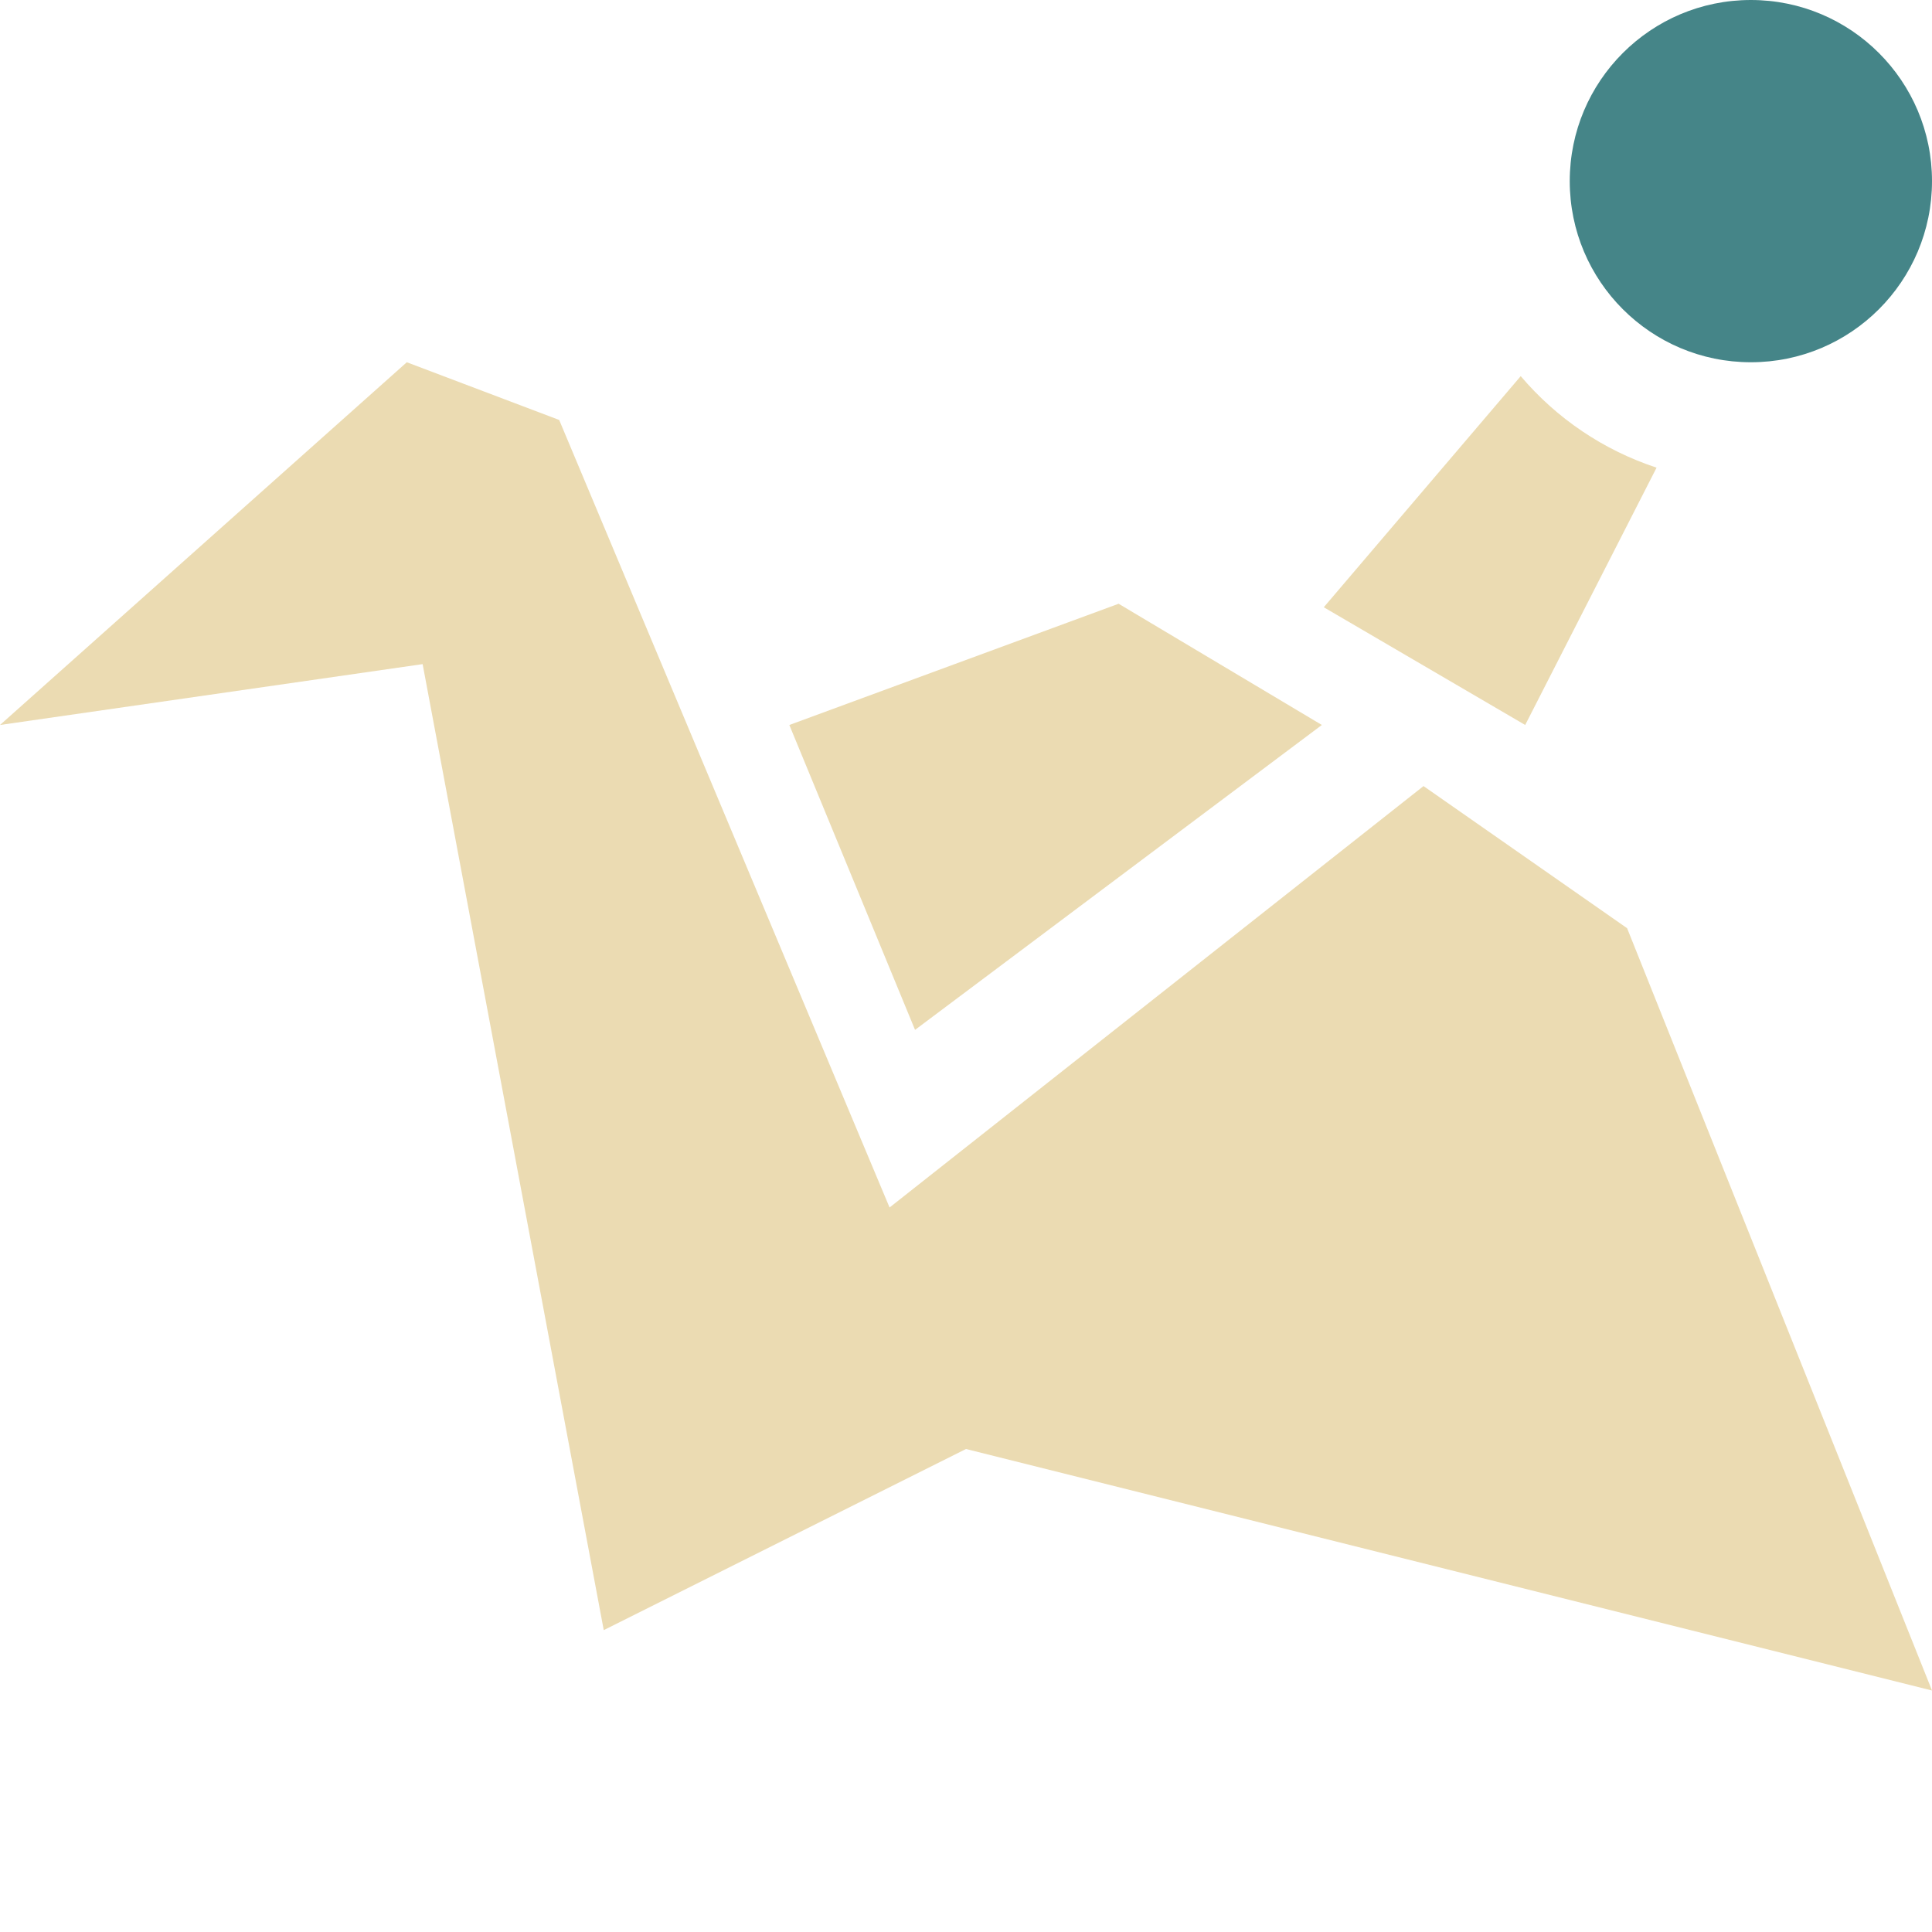
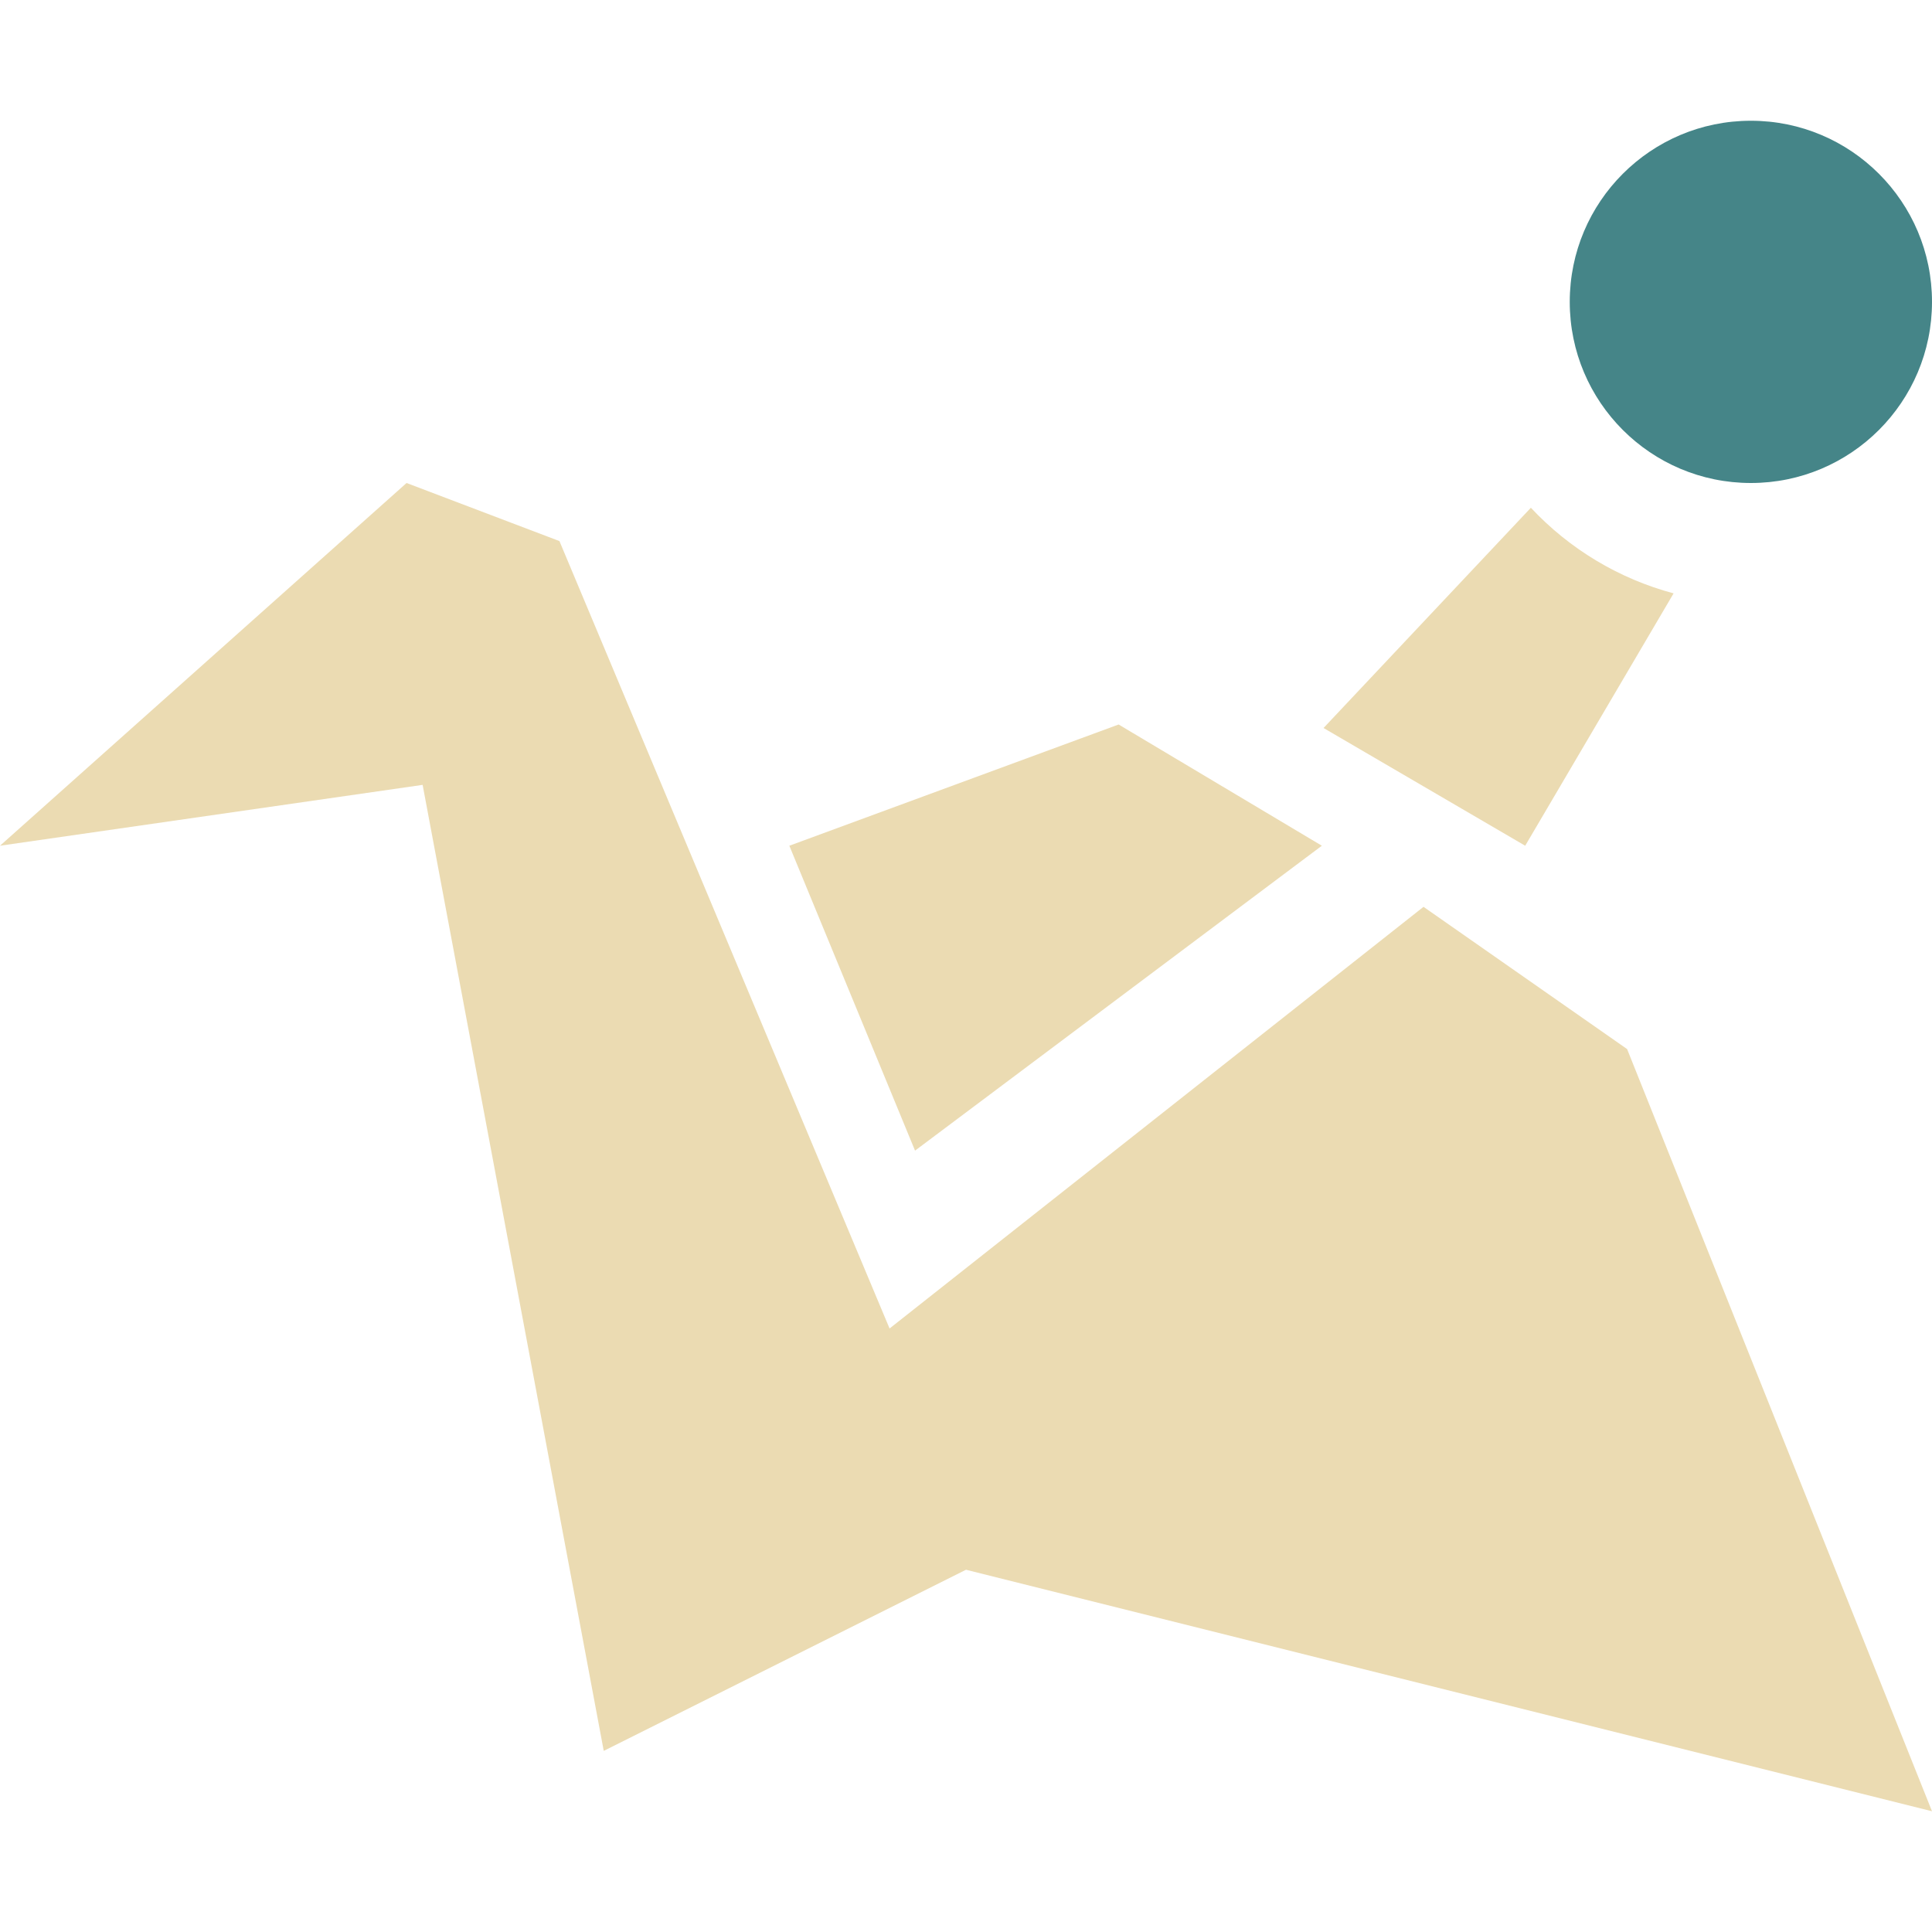
- <svg xmlns="http://www.w3.org/2000/svg" width="16" height="16" x="0" y="0" version="1.1" xml:space="preserve">
+ <svg xmlns="http://www.w3.org/2000/svg" width="16" height="16" version="1.1">
  <defs>
-     <style id="current-color-scheme" type="text/css">
-    .ColorScheme-Text { color:#ebdbb2; } .ColorScheme-Highlight { color:#458588; }
-   </style>
+     <style id="current-color-scheme" type="text/css">.ColorScheme-Text { color:#ebdbb2; } .ColorScheme-Highlight { color:#458588; } .ColorScheme-NeutralText { color:#fe8019; } .ColorScheme-PositiveText { color:#689d6a; } .ColorScheme-NegativeText { color:#fb4934; }</style>
  </defs>
-   <path style="fill:currentColor" class="ColorScheme-Text" d="M 3.369,3 0,6.004 3.5,5.5 5,13.5 8,12 16,14 13.475,7.687 11.789,6.51 7.367,10 4.631,3.478 Z M 12.594,3.115 10.963,5.029 12.631,6.004 13.719,3.873 A 2.5,2.5 0 0 1 12.594,3.115 Z M 9.264,5 6.537,6.004 7.578,8.529 10.947,6.004 Z" />
-   <circle style="fill:currentColor" class="ColorScheme-Highlight" cx="14.5" cy="1.5" r="1.5" />
+   <path class="ColorScheme-Text" d="m3.367 4-3.367 3.004 3.5-0.504 1.5 8 3-1.5 8 2-2.525-6.312-1.686-1.178-4.422 3.492-2.734-6.521zm9.311 0.205-1.717 1.824 1.67 0.975 1.229-2.09c-0.453-0.121-0.862-0.367-1.182-0.709zm-3.414 1.795-2.727 1.004 1.041 2.525 3.369-2.525z" fill="currentColor" />
+   <circle class="ColorScheme-Highlight" cx="14.5" cy="2.5" r="1.5" fill="currentColor" />
</svg>
